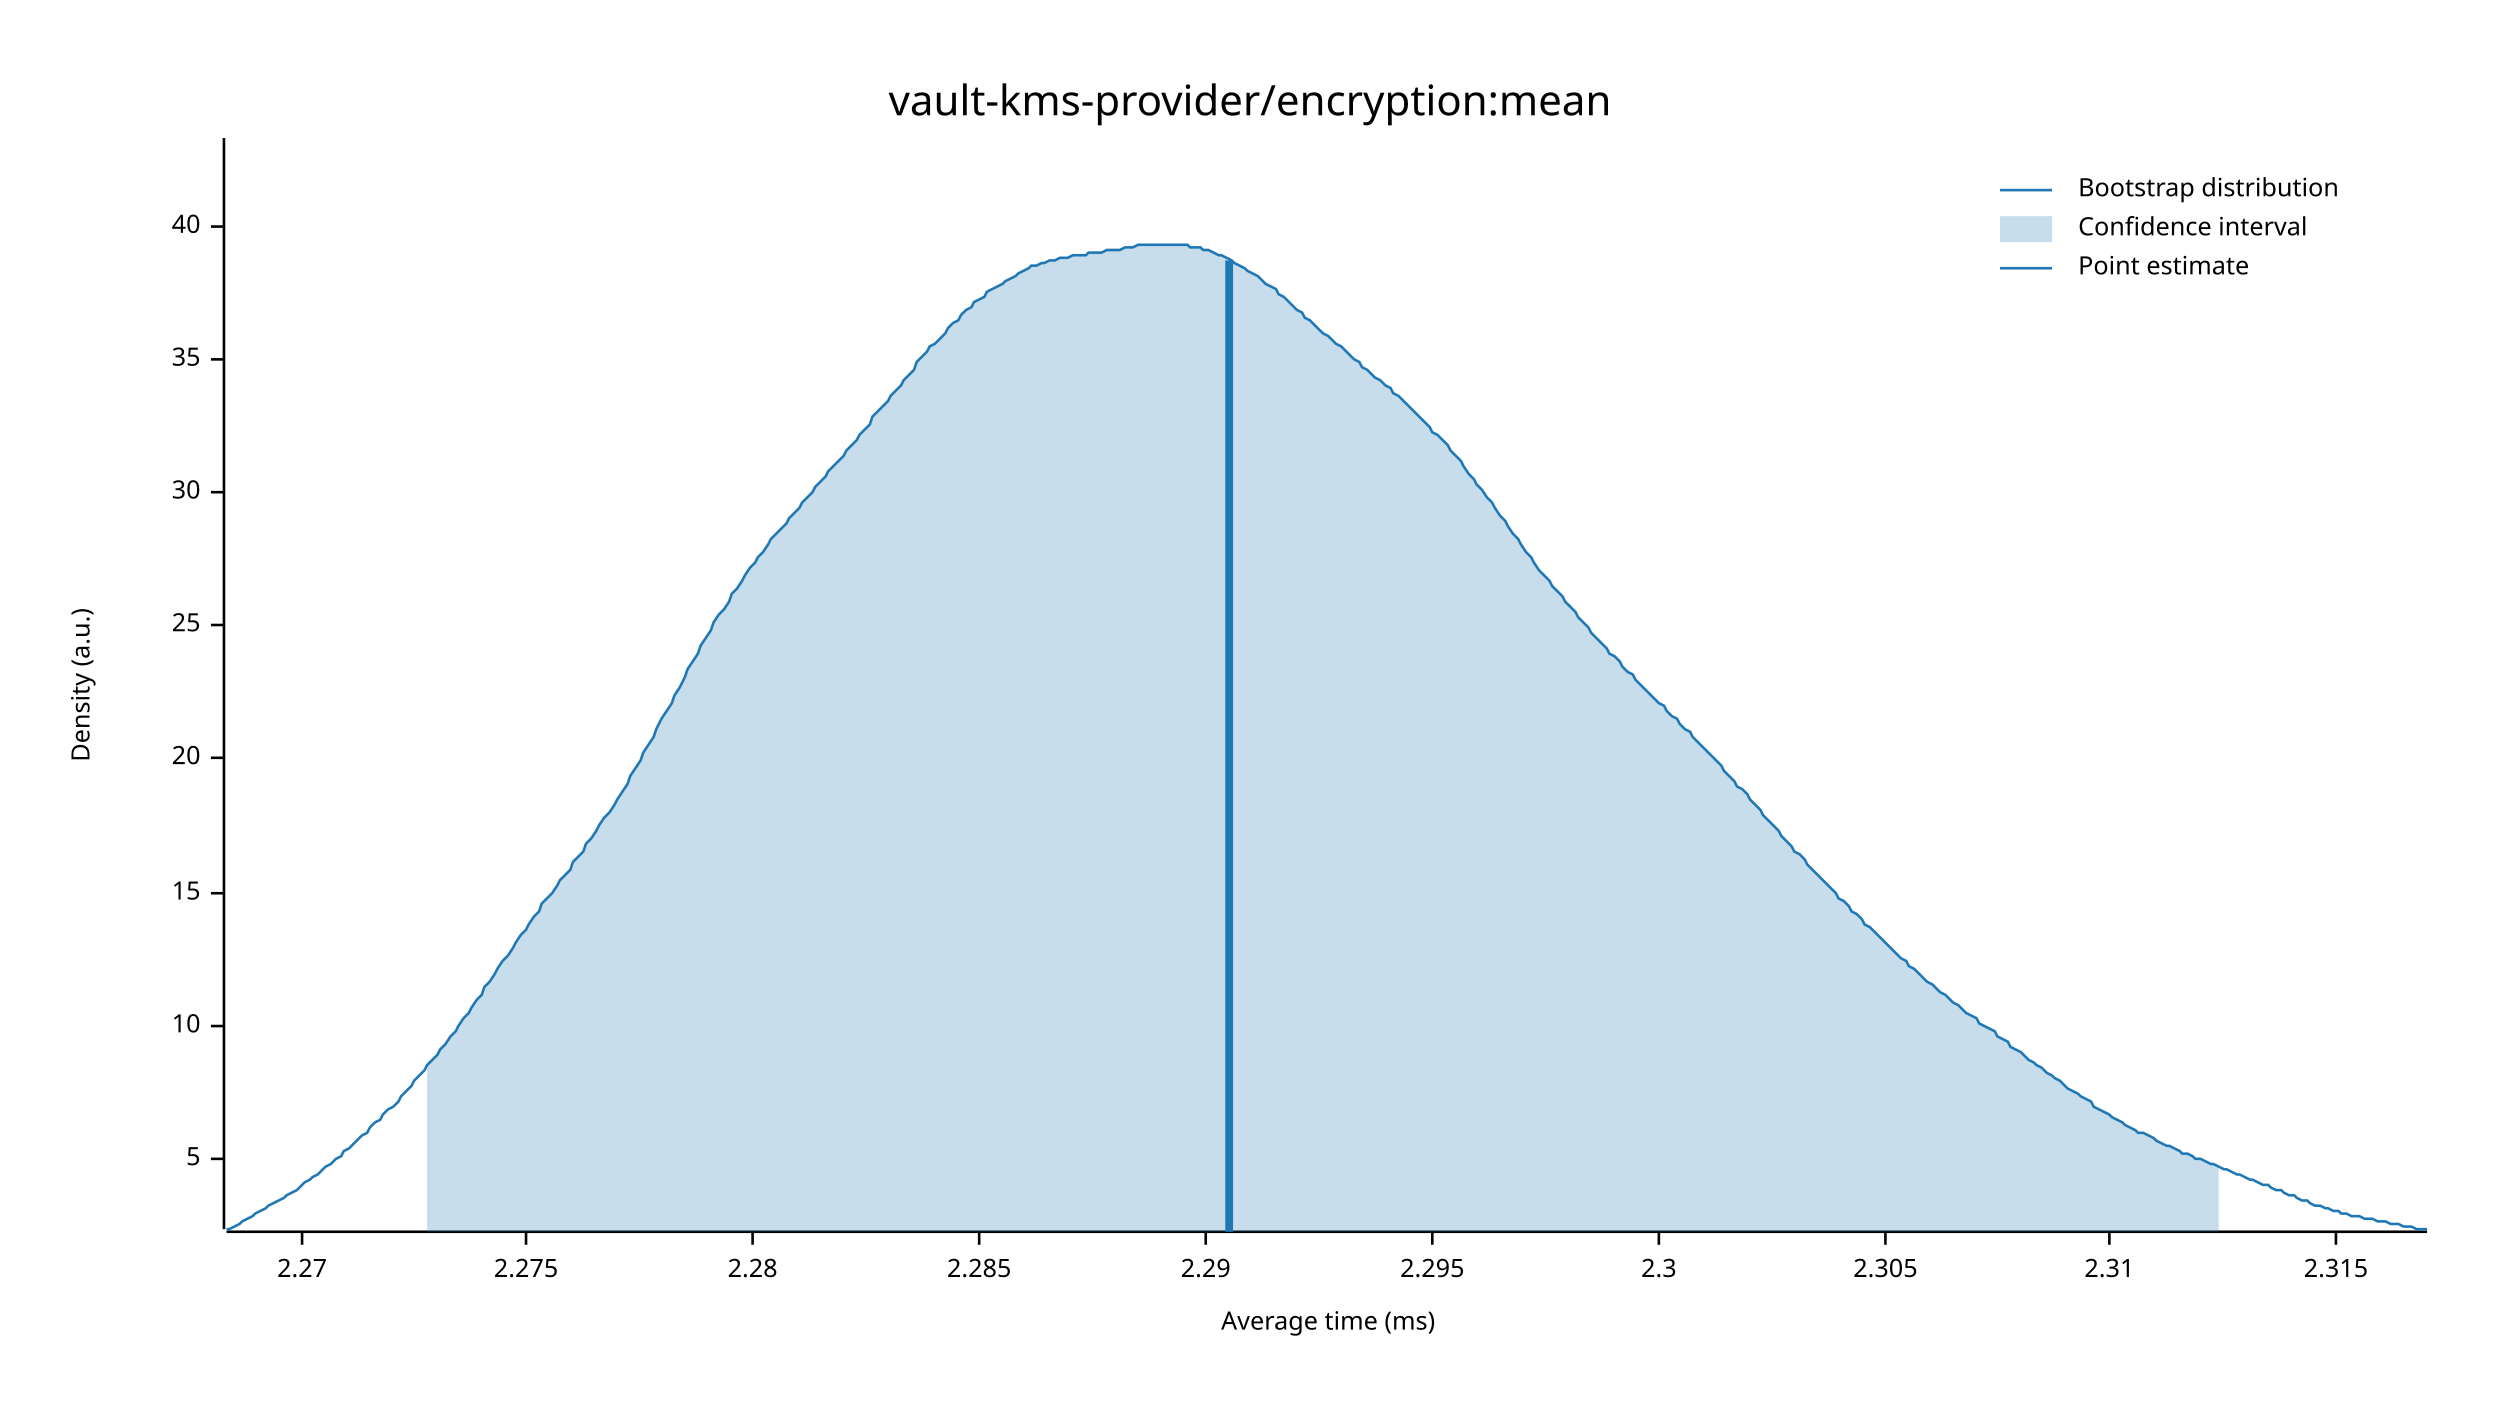
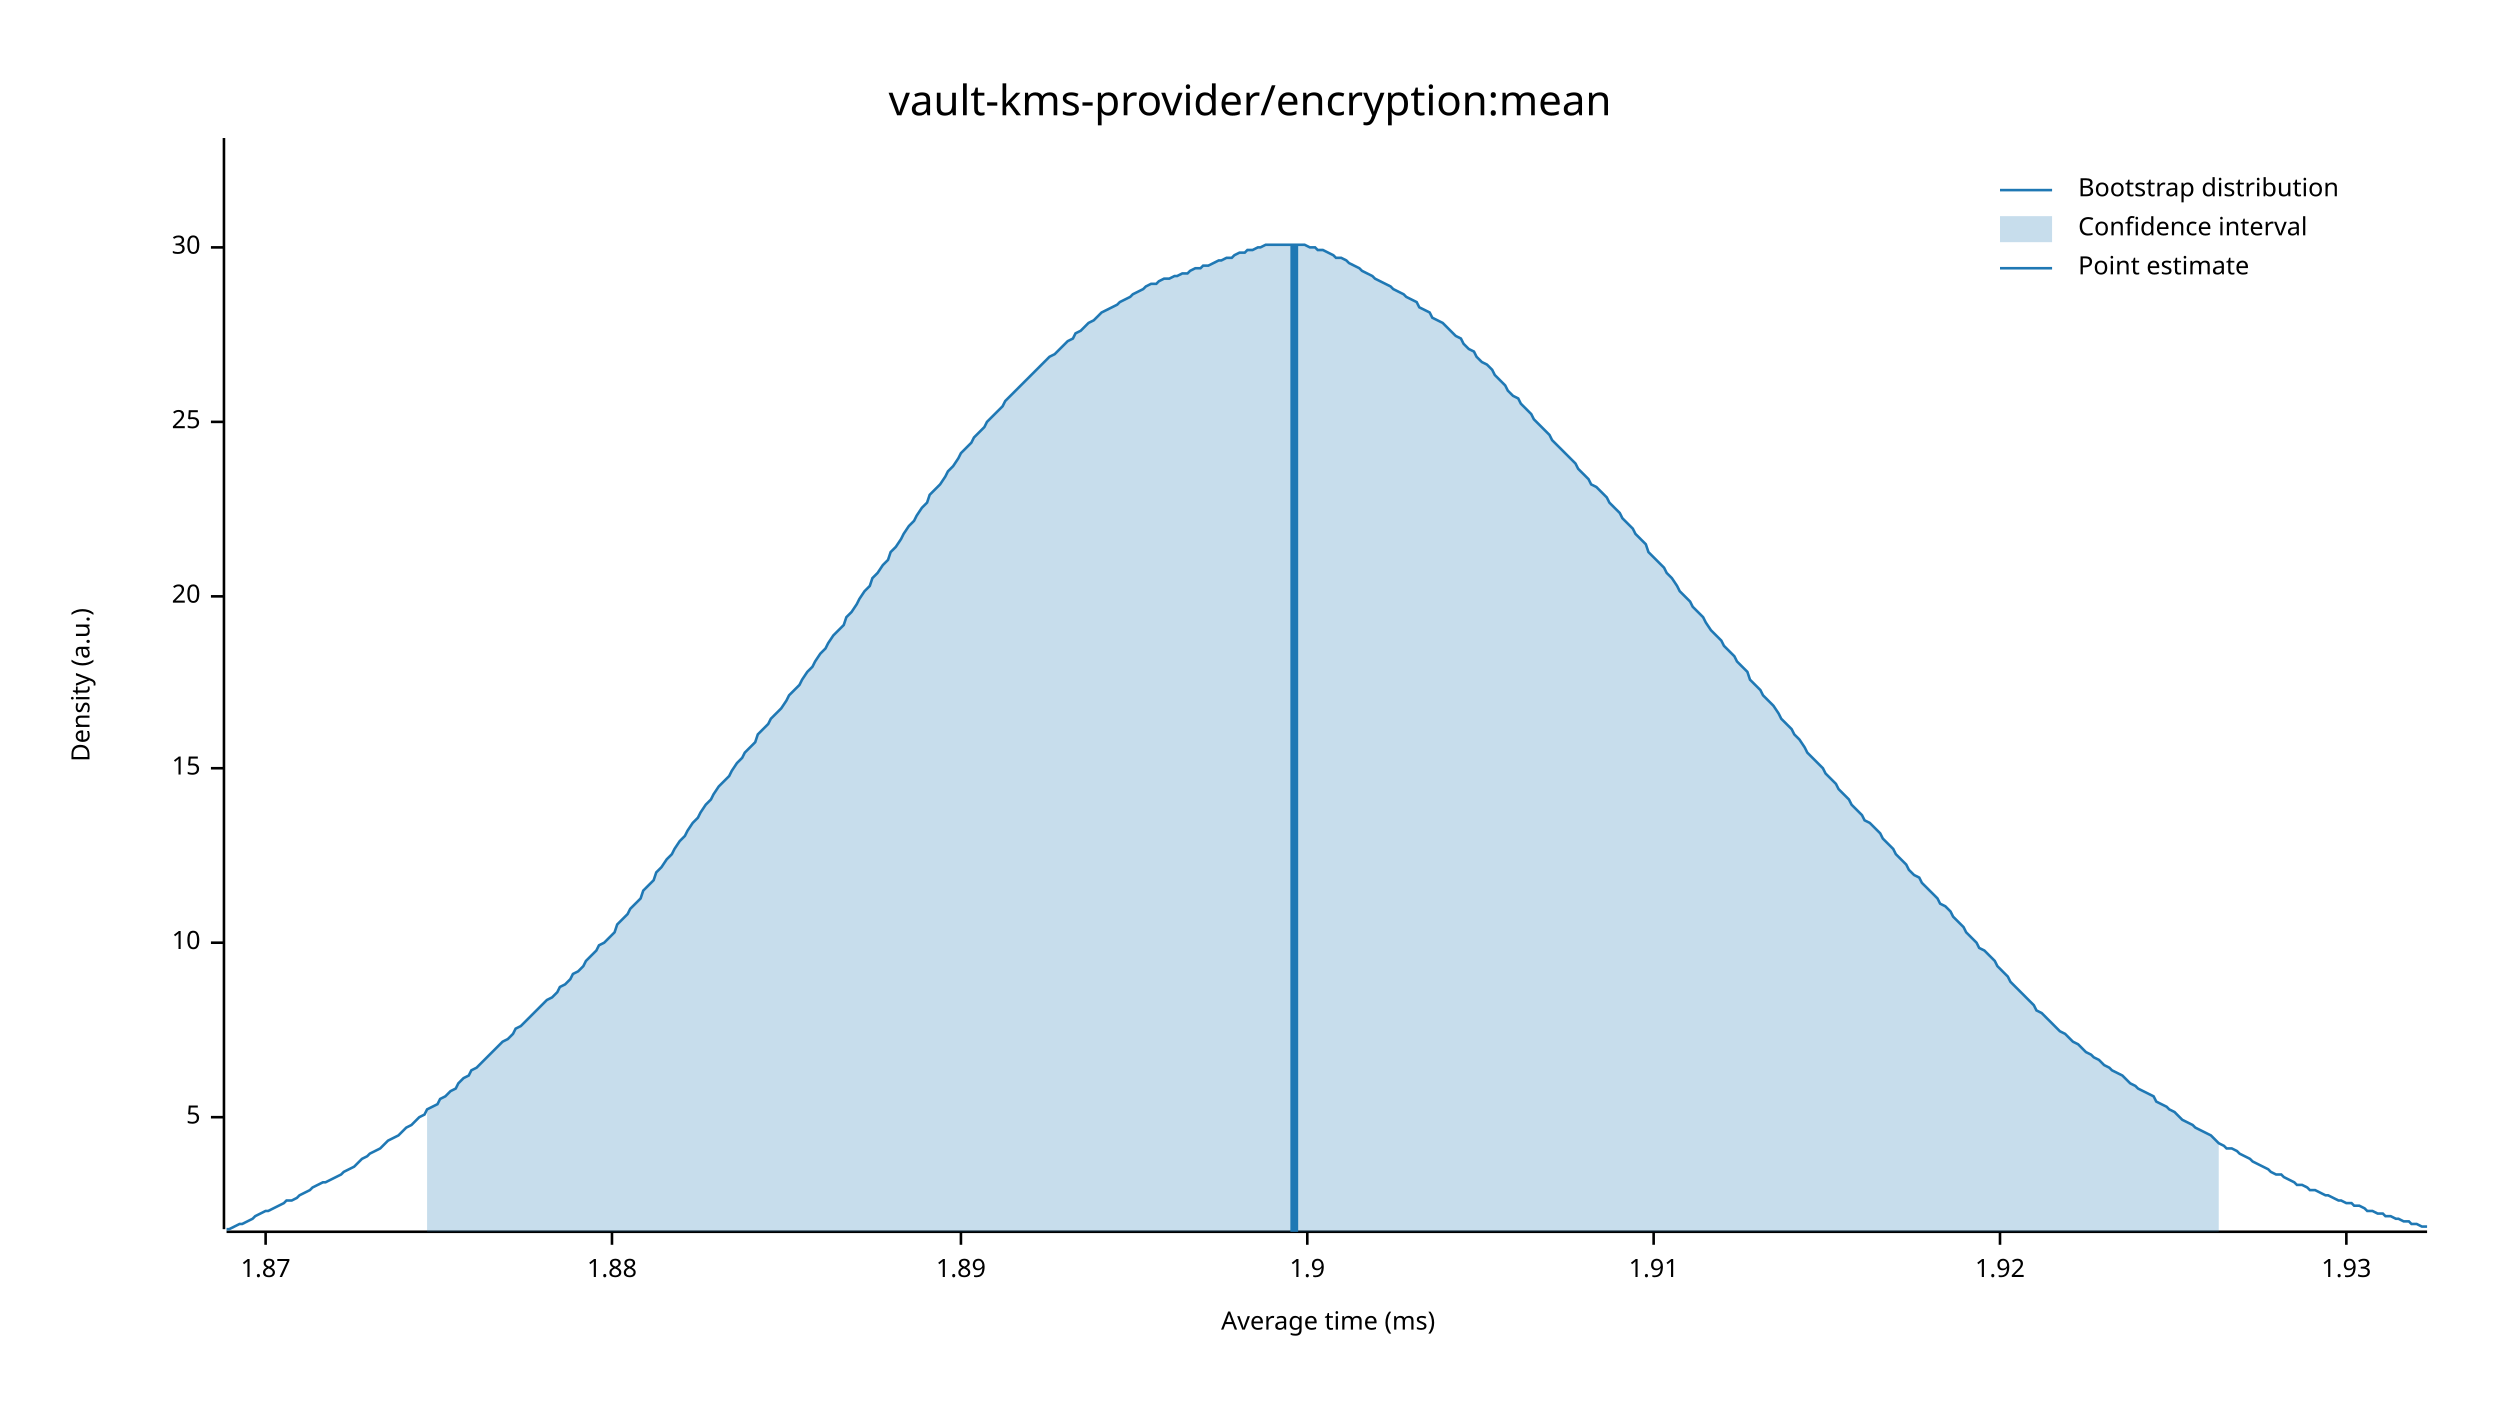
<svg xmlns="http://www.w3.org/2000/svg" width="960" height="540" viewBox="0 0 960 540">
  <text x="480" y="32" dy="0.76em" text-anchor="middle" font-family="sans-serif" font-size="16.129" opacity="1" fill="#000000">
vault-kms-provider/encryption:mean
</text>
  <text x="27" y="263" dy="0.76em" text-anchor="middle" font-family="sans-serif" font-size="9.677" opacity="1" fill="#000000" transform="rotate(270, 27, 263)">
Density (a.u.)
</text>
  <text x="510" y="513" dy="-0.5ex" text-anchor="middle" font-family="sans-serif" font-size="9.677" opacity="1" fill="#000000">
Average time (ms)
</text>
  <polyline fill="none" opacity="1" stroke="#000000" stroke-width="1" points="86,53 86,472 " />
-   <text x="77" y="445" dy="0.5ex" text-anchor="end" font-family="sans-serif" font-size="9.677" opacity="1" fill="#000000">
+   <text x="77" y="429" dy="0.5ex" text-anchor="end" font-family="sans-serif" font-size="9.677" opacity="1" fill="#000000">
5
</text>
-   <polyline fill="none" opacity="1" stroke="#000000" stroke-width="1" points="81,445 86,445 " />
-   <text x="77" y="394" dy="0.5ex" text-anchor="end" font-family="sans-serif" font-size="9.677" opacity="1" fill="#000000">
+   <polyline fill="none" opacity="1" stroke="#000000" stroke-width="1" points="81,429 86,429 " />
+   <text x="77" y="362" dy="0.5ex" text-anchor="end" font-family="sans-serif" font-size="9.677" opacity="1" fill="#000000">
10
</text>
-   <polyline fill="none" opacity="1" stroke="#000000" stroke-width="1" points="81,394 86,394 " />
-   <text x="77" y="343" dy="0.5ex" text-anchor="end" font-family="sans-serif" font-size="9.677" opacity="1" fill="#000000">
+   <polyline fill="none" opacity="1" stroke="#000000" stroke-width="1" points="81,362 86,362 " />
+   <text x="77" y="295" dy="0.5ex" text-anchor="end" font-family="sans-serif" font-size="9.677" opacity="1" fill="#000000">
15
</text>
-   <polyline fill="none" opacity="1" stroke="#000000" stroke-width="1" points="81,343 86,343 " />
-   <text x="77" y="291" dy="0.5ex" text-anchor="end" font-family="sans-serif" font-size="9.677" opacity="1" fill="#000000">
+   <polyline fill="none" opacity="1" stroke="#000000" stroke-width="1" points="81,295 86,295 " />
+   <text x="77" y="229" dy="0.5ex" text-anchor="end" font-family="sans-serif" font-size="9.677" opacity="1" fill="#000000">
20
</text>
-   <polyline fill="none" opacity="1" stroke="#000000" stroke-width="1" points="81,291 86,291 " />
-   <text x="77" y="240" dy="0.5ex" text-anchor="end" font-family="sans-serif" font-size="9.677" opacity="1" fill="#000000">
+   <polyline fill="none" opacity="1" stroke="#000000" stroke-width="1" points="81,229 86,229 " />
+   <text x="77" y="162" dy="0.5ex" text-anchor="end" font-family="sans-serif" font-size="9.677" opacity="1" fill="#000000">
25
</text>
-   <polyline fill="none" opacity="1" stroke="#000000" stroke-width="1" points="81,240 86,240 " />
-   <text x="77" y="189" dy="0.5ex" text-anchor="end" font-family="sans-serif" font-size="9.677" opacity="1" fill="#000000">
+   <polyline fill="none" opacity="1" stroke="#000000" stroke-width="1" points="81,162 86,162 " />
+   <text x="77" y="95" dy="0.5ex" text-anchor="end" font-family="sans-serif" font-size="9.677" opacity="1" fill="#000000">
30
</text>
-   <polyline fill="none" opacity="1" stroke="#000000" stroke-width="1" points="81,189 86,189 " />
-   <text x="77" y="138" dy="0.5ex" text-anchor="end" font-family="sans-serif" font-size="9.677" opacity="1" fill="#000000">
- 35
+   <polyline fill="none" opacity="1" stroke="#000000" stroke-width="1" points="81,95 86,95 " />
+   <polyline fill="none" opacity="1" stroke="#000000" stroke-width="1" points="87,473 932,473 " />
+   <text x="102" y="483" dy="0.76em" text-anchor="middle" font-family="sans-serif" font-size="9.677" opacity="1" fill="#000000">
+ 1.87
</text>
-   <polyline fill="none" opacity="1" stroke="#000000" stroke-width="1" points="81,138 86,138 " />
-   <text x="77" y="87" dy="0.5ex" text-anchor="end" font-family="sans-serif" font-size="9.677" opacity="1" fill="#000000">
- 40
+   <polyline fill="none" opacity="1" stroke="#000000" stroke-width="1" points="102,473 102,478 " />
+   <text x="235" y="483" dy="0.76em" text-anchor="middle" font-family="sans-serif" font-size="9.677" opacity="1" fill="#000000">
+ 1.88
</text>
-   <polyline fill="none" opacity="1" stroke="#000000" stroke-width="1" points="81,87 86,87 " />
-   <polyline fill="none" opacity="1" stroke="#000000" stroke-width="1" points="87,473 932,473 " />
-   <text x="116" y="483" dy="0.76em" text-anchor="middle" font-family="sans-serif" font-size="9.677" opacity="1" fill="#000000">
- 2.27
+   <polyline fill="none" opacity="1" stroke="#000000" stroke-width="1" points="235,473 235,478 " />
+   <text x="369" y="483" dy="0.76em" text-anchor="middle" font-family="sans-serif" font-size="9.677" opacity="1" fill="#000000">
+ 1.89
</text>
-   <polyline fill="none" opacity="1" stroke="#000000" stroke-width="1" points="116,473 116,478 " />
-   <text x="202" y="483" dy="0.76em" text-anchor="middle" font-family="sans-serif" font-size="9.677" opacity="1" fill="#000000">
- 2.275
+   <polyline fill="none" opacity="1" stroke="#000000" stroke-width="1" points="369,473 369,478 " />
+   <text x="502" y="483" dy="0.76em" text-anchor="middle" font-family="sans-serif" font-size="9.677" opacity="1" fill="#000000">
+ 1.9
</text>
-   <polyline fill="none" opacity="1" stroke="#000000" stroke-width="1" points="202,473 202,478 " />
-   <text x="289" y="483" dy="0.76em" text-anchor="middle" font-family="sans-serif" font-size="9.677" opacity="1" fill="#000000">
- 2.28
+   <polyline fill="none" opacity="1" stroke="#000000" stroke-width="1" points="502,473 502,478 " />
+   <text x="635" y="483" dy="0.76em" text-anchor="middle" font-family="sans-serif" font-size="9.677" opacity="1" fill="#000000">
+ 1.91
</text>
-   <polyline fill="none" opacity="1" stroke="#000000" stroke-width="1" points="289,473 289,478 " />
-   <text x="376" y="483" dy="0.76em" text-anchor="middle" font-family="sans-serif" font-size="9.677" opacity="1" fill="#000000">
- 2.285
+   <polyline fill="none" opacity="1" stroke="#000000" stroke-width="1" points="635,473 635,478 " />
+   <text x="768" y="483" dy="0.76em" text-anchor="middle" font-family="sans-serif" font-size="9.677" opacity="1" fill="#000000">
+ 1.92
</text>
-   <polyline fill="none" opacity="1" stroke="#000000" stroke-width="1" points="376,473 376,478 " />
-   <text x="463" y="483" dy="0.76em" text-anchor="middle" font-family="sans-serif" font-size="9.677" opacity="1" fill="#000000">
- 2.29
+   <polyline fill="none" opacity="1" stroke="#000000" stroke-width="1" points="768,473 768,478 " />
+   <text x="901" y="483" dy="0.76em" text-anchor="middle" font-family="sans-serif" font-size="9.677" opacity="1" fill="#000000">
+ 1.93
</text>
-   <polyline fill="none" opacity="1" stroke="#000000" stroke-width="1" points="463,473 463,478 " />
-   <text x="550" y="483" dy="0.76em" text-anchor="middle" font-family="sans-serif" font-size="9.677" opacity="1" fill="#000000">
- 2.295
- </text>
-   <polyline fill="none" opacity="1" stroke="#000000" stroke-width="1" points="550,473 550,478 " />
-   <text x="637" y="483" dy="0.76em" text-anchor="middle" font-family="sans-serif" font-size="9.677" opacity="1" fill="#000000">
- 2.3
- </text>
-   <polyline fill="none" opacity="1" stroke="#000000" stroke-width="1" points="637,473 637,478 " />
-   <text x="724" y="483" dy="0.76em" text-anchor="middle" font-family="sans-serif" font-size="9.677" opacity="1" fill="#000000">
- 2.305
- </text>
-   <polyline fill="none" opacity="1" stroke="#000000" stroke-width="1" points="724,473 724,478 " />
-   <text x="810" y="483" dy="0.76em" text-anchor="middle" font-family="sans-serif" font-size="9.677" opacity="1" fill="#000000">
- 2.31
- </text>
-   <polyline fill="none" opacity="1" stroke="#000000" stroke-width="1" points="810,473 810,478 " />
-   <text x="897" y="483" dy="0.76em" text-anchor="middle" font-family="sans-serif" font-size="9.677" opacity="1" fill="#000000">
- 2.315
- </text>
-   <polyline fill="none" opacity="1" stroke="#000000" stroke-width="1" points="897,473 897,478 " />
-   <polyline fill="none" opacity="1" stroke="#1F78B4" stroke-width="1" points="87,472 88,472 90,471 92,470 93,469 95,468 97,467 98,466 100,465 102,464 103,463 105,462 107,461 109,460 110,459 112,458 114,457 115,456 117,454 119,453 120,452 122,451 124,449 125,448 127,447 129,445 131,444 132,442 134,441 136,439 137,438 139,436 141,435 142,433 144,431 146,430 147,428 149,426 151,425 153,423 154,421 156,419 158,417 159,415 161,413 163,411 164,409 166,407 168,405 169,403 171,401 173,398 175,396 176,394 178,391 180,389 181,387 183,384 185,382 186,379 188,377 190,374 191,372 193,369 195,367 197,364 198,362 200,359 202,357 203,355 205,352 207,350 208,347 210,345 212,343 214,340 215,338 217,336 219,334 220,331 222,329 224,327 225,324 227,322 229,319 230,317 232,314 234,312 236,309 237,307 239,304 241,301 242,298 244,295 246,292 247,289 249,286 251,283 252,280 254,276 256,273 258,270 259,267 261,264 263,260 264,257 266,254 268,251 269,248 271,245 273,242 274,239 276,236 278,234 280,231 281,228 283,226 285,223 286,221 288,218 290,216 291,214 293,212 295,209 296,207 298,205 300,203 302,201 303,199 305,197 307,195 308,193 310,191 312,189 313,187 315,185 317,183 318,181 320,179 322,177 324,175 325,173 327,171 329,169 330,167 332,165 334,163 335,160 337,158 339,156 341,154 342,152 344,150 346,148 347,146 349,144 351,142 352,139 354,137 356,135 357,133 359,132 361,130 363,128 364,126 366,124 368,123 369,121 371,119 373,118 374,116 376,115 378,114 379,112 381,111 383,110 385,109 386,108 388,107 390,106 391,105 393,104 395,103 396,102 398,102 400,101 401,101 403,100 405,100 407,99 408,99 410,99 412,98 413,98 415,98 417,98 418,97 420,97 422,97 423,97 425,96 427,96 429,96 430,96 432,95 434,95 435,95 437,94 439,94 440,94 442,94 444,94 445,94 447,94 449,94 451,94 452,94 454,94 456,94 457,95 459,95 461,95 462,96 464,96 466,97 468,98 469,98 471,99 473,100 474,101 476,102 478,103 479,104 481,105 483,106 484,107 486,109 488,110 490,111 491,113 493,114 495,116 496,117 498,119 500,120 501,122 503,123 505,125 506,126 508,128 510,129 512,131 513,132 515,133 517,135 518,136 520,138 522,139 523,141 525,142 527,144 528,145 530,146 532,148 534,149 535,151 537,152 539,154 540,155 542,157 544,159 545,160 547,162 549,164 550,166 552,167 554,169 556,171 557,173 559,175 561,177 562,179 564,182 566,184 567,186 569,188 571,191 573,193 574,195 576,198 578,200 579,202 581,205 583,207 584,209 586,212 588,214 589,216 591,219 593,221 595,223 596,225 598,227 600,229 601,231 603,233 605,235 606,237 608,239 610,241 611,243 613,245 615,247 617,249 618,251 620,252 622,254 623,256 625,258 627,259 628,261 630,263 632,265 633,266 635,268 637,270 639,271 640,273 642,275 644,276 645,278 647,280 649,281 650,283 652,285 654,287 655,288 657,290 659,292 661,294 662,296 664,298 666,300 667,302 669,303 671,305 672,307 674,309 676,311 677,313 679,315 681,317 683,319 684,321 686,323 688,325 689,327 691,328 693,330 694,332 696,334 698,336 700,338 701,339 703,341 705,343 706,345 708,346 710,348 711,350 713,351 715,353 716,355 718,356 720,358 722,360 723,361 725,363 727,365 728,366 730,368 732,369 733,371 735,372 737,374 738,375 740,377 742,378 744,380 745,381 747,382 749,384 750,385 752,386 754,388 755,389 757,390 759,391 760,393 762,394 764,395 766,396 767,398 769,399 771,400 772,402 774,403 776,404 777,405 779,407 781,408 782,409 784,410 786,412 788,413 789,414 791,415 793,417 794,418 796,419 798,420 799,421 801,422 803,423 804,425 806,426 808,427 810,428 811,429 813,430 815,431 816,432 818,433 820,434 821,435 823,435 825,436 827,437 828,438 830,439 832,440 833,440 835,441 837,442 838,443 840,443 842,444 843,445 845,445 847,446 849,447 850,447 852,448 854,449 855,449 857,450 859,451 860,451 862,452 864,453 865,453 867,454 869,455 871,455 872,456 874,457 876,457 877,458 879,459 881,459 882,460 884,461 886,461 887,462 889,463 891,463 893,464 894,464 896,465 898,465 899,466 901,466 903,467 904,467 906,467 908,468 909,468 911,468 913,469 915,469 916,469 918,470 920,470 921,470 923,471 925,471 926,471 928,472 930,472 932,472 " />
-   <polygon opacity="0.25" fill="#1F78B4" points="164,409 166,407 168,405 169,403 171,401 173,398 175,396 176,394 178,391 180,389 181,387 183,384 185,382 186,379 188,377 190,374 191,372 193,369 195,367 197,364 198,362 200,359 202,357 203,355 205,352 207,350 208,347 210,345 212,343 214,340 215,338 217,336 219,334 220,331 222,329 224,327 225,324 227,322 229,319 230,317 232,314 234,312 236,309 237,307 239,304 241,301 242,298 244,295 246,292 247,289 249,286 251,283 252,280 254,276 256,273 258,270 259,267 261,264 263,260 264,257 266,254 268,251 269,248 271,245 273,242 274,239 276,236 278,234 280,231 281,228 283,226 285,223 286,221 288,218 290,216 291,214 293,212 295,209 296,207 298,205 300,203 302,201 303,199 305,197 307,195 308,193 310,191 312,189 313,187 315,185 317,183 318,181 320,179 322,177 324,175 325,173 327,171 329,169 330,167 332,165 334,163 335,160 337,158 339,156 341,154 342,152 344,150 346,148 347,146 349,144 351,142 352,139 354,137 356,135 357,133 359,132 361,130 363,128 364,126 366,124 368,123 369,121 371,119 373,118 374,116 376,115 378,114 379,112 381,111 383,110 385,109 386,108 388,107 390,106 391,105 393,104 395,103 396,102 398,102 400,101 401,101 403,100 405,100 407,99 408,99 410,99 412,98 413,98 415,98 417,98 418,97 420,97 422,97 423,97 425,96 427,96 429,96 430,96 432,95 434,95 435,95 437,94 439,94 440,94 442,94 444,94 445,94 447,94 449,94 451,94 452,94 454,94 456,94 457,95 459,95 461,95 462,96 464,96 466,97 468,98 469,98 471,99 473,100 474,101 476,102 478,103 479,104 481,105 483,106 484,107 486,109 488,110 490,111 491,113 493,114 495,116 496,117 498,119 500,120 501,122 503,123 505,125 506,126 508,128 510,129 512,131 513,132 515,133 517,135 518,136 520,138 522,139 523,141 525,142 527,144 528,145 530,146 532,148 534,149 535,151 537,152 539,154 540,155 542,157 544,159 545,160 547,162 549,164 550,166 552,167 554,169 556,171 557,173 559,175 561,177 562,179 564,182 566,184 567,186 569,188 571,191 573,193 574,195 576,198 578,200 579,202 581,205 583,207 584,209 586,212 588,214 589,216 591,219 593,221 595,223 596,225 598,227 600,229 601,231 603,233 605,235 606,237 608,239 610,241 611,243 613,245 615,247 617,249 618,251 620,252 622,254 623,256 625,258 627,259 628,261 630,263 632,265 633,266 635,268 637,270 639,271 640,273 642,275 644,276 645,278 647,280 649,281 650,283 652,285 654,287 655,288 657,290 659,292 661,294 662,296 664,298 666,300 667,302 669,303 671,305 672,307 674,309 676,311 677,313 679,315 681,317 683,319 684,321 686,323 688,325 689,327 691,328 693,330 694,332 696,334 698,336 700,338 701,339 703,341 705,343 706,345 708,346 710,348 711,350 713,351 715,353 716,355 718,356 720,358 722,360 723,361 725,363 727,365 728,366 730,368 732,369 733,371 735,372 737,374 738,375 740,377 742,378 744,380 745,381 747,382 749,384 750,385 752,386 754,388 755,389 757,390 759,391 760,393 762,394 764,395 766,396 767,398 769,399 771,400 772,402 774,403 776,404 777,405 779,407 781,408 782,409 784,410 786,412 788,413 789,414 791,415 793,417 794,418 796,419 798,420 799,421 801,422 803,423 804,425 806,426 808,427 810,428 811,429 813,430 815,431 816,432 818,433 820,434 821,435 823,435 825,436 827,437 828,438 830,439 832,440 833,440 835,441 837,442 838,443 840,443 842,444 843,445 845,445 847,446 849,447 850,447 852,448 852,473 164,473 " />
-   <polyline fill="none" opacity="1" stroke="#1F78B4" stroke-width="3" points="472,473 472,100 " />
+   <polyline fill="none" opacity="1" stroke="#000000" stroke-width="1" points="901,473 901,478 " />
+   <polyline fill="none" opacity="1" stroke="#1F78B4" stroke-width="1" points="87,472 88,472 90,471 92,470 93,470 95,469 97,468 98,467 100,466 102,465 103,465 105,464 107,463 109,462 110,461 112,461 114,460 115,459 117,458 119,457 120,456 122,455 124,454 125,454 127,453 129,452 131,451 132,450 134,449 136,448 137,447 139,445 141,444 142,443 144,442 146,441 147,440 149,438 151,437 153,436 154,435 156,433 158,432 159,431 161,429 163,428 164,426 166,425 168,424 169,422 171,421 173,419 175,418 176,416 178,414 180,413 181,411 183,410 185,408 186,407 188,405 190,403 191,402 193,400 195,399 197,397 198,395 200,394 202,392 203,391 205,389 207,387 208,386 210,384 212,383 214,381 215,379 217,378 219,376 220,374 222,373 224,371 225,369 227,367 229,365 230,363 232,362 234,360 236,358 237,355 239,353 241,351 242,349 244,347 246,345 247,342 249,340 251,338 252,335 254,333 256,330 258,328 259,326 261,323 263,321 264,319 266,316 268,314 269,312 271,309 273,307 274,305 276,302 278,300 280,298 281,296 283,293 285,291 286,289 288,287 290,285 291,282 293,280 295,278 296,276 298,274 300,272 302,269 303,267 305,265 307,263 308,261 310,258 312,256 313,254 315,251 317,249 318,247 320,244 322,242 324,240 325,237 327,235 329,232 330,230 332,227 334,225 335,222 337,220 339,217 341,215 342,212 344,210 346,207 347,205 349,202 351,200 352,198 354,195 356,193 357,190 359,188 361,186 363,183 364,181 366,179 368,176 369,174 371,172 373,170 374,168 376,166 378,164 379,162 381,160 383,158 385,156 386,154 388,152 390,150 391,149 393,147 395,145 396,144 398,142 400,140 401,139 403,137 405,136 407,134 408,133 410,131 412,130 413,128 415,127 417,125 418,124 420,123 422,121 423,120 425,119 427,118 429,117 430,116 432,115 434,114 435,113 437,112 439,111 440,110 442,109 444,109 445,108 447,107 449,107 451,106 452,106 454,105 456,105 457,104 459,103 461,103 462,102 464,102 466,101 468,100 469,100 471,99 473,99 474,98 476,97 478,97 479,96 481,96 483,95 484,95 486,94 488,94 490,94 491,94 493,94 495,94 496,94 498,94 500,94 501,94 503,95 505,95 506,96 508,96 510,97 512,98 513,99 515,99 517,100 518,101 520,102 522,103 523,104 525,105 527,106 528,107 530,108 532,109 534,110 535,111 537,112 539,113 540,114 542,115 544,116 545,118 547,119 549,120 550,122 552,123 554,124 556,126 557,127 559,129 561,130 562,132 564,134 566,135 567,137 569,139 571,140 573,142 574,144 576,146 578,148 579,150 581,152 583,153 584,155 586,157 588,159 589,161 591,163 593,165 595,167 596,169 598,171 600,173 601,174 603,176 605,178 606,180 608,182 610,184 611,186 613,187 615,189 617,191 618,193 620,195 622,197 623,199 625,201 627,203 628,205 630,207 632,209 633,212 635,214 637,216 639,218 640,220 642,222 644,225 645,227 647,229 649,231 650,233 652,235 654,237 655,239 657,242 659,244 661,246 662,248 664,250 666,252 667,254 669,256 671,258 672,261 674,263 676,265 677,267 679,269 681,271 683,274 684,276 686,278 688,280 689,282 691,284 693,287 694,289 696,291 698,293 700,295 701,297 703,299 705,301 706,303 708,305 710,307 711,309 713,311 715,313 716,315 718,316 720,318 722,320 723,322 725,324 727,326 728,328 730,330 732,332 733,334 735,336 737,337 738,339 740,341 742,343 744,345 745,347 747,348 749,350 750,352 752,354 754,356 755,358 757,360 759,362 760,364 762,365 764,367 766,369 767,371 769,373 771,375 772,377 774,379 776,381 777,382 779,384 781,386 782,388 784,389 786,391 788,393 789,394 791,396 793,397 794,398 796,400 798,401 799,402 801,404 803,405 804,406 806,407 808,409 810,410 811,411 813,412 815,413 816,414 818,416 820,417 821,418 823,419 825,420 827,421 828,423 830,424 832,425 833,426 835,427 837,429 838,430 840,431 842,432 843,433 845,434 847,435 849,436 850,437 852,439 854,440 855,441 857,441 859,442 860,443 862,444 864,445 865,446 867,447 869,448 871,449 872,450 874,451 876,451 877,452 879,453 881,454 882,455 884,455 886,456 887,457 889,457 891,458 893,459 894,459 896,460 898,461 899,461 901,462 903,462 904,463 906,463 908,464 909,465 911,465 913,466 915,466 916,467 918,467 920,468 921,468 923,469 925,469 926,470 928,470 930,471 932,471 " />
+   <polygon opacity="0.25" fill="#1F78B4" points="164,426 166,425 168,424 169,422 171,421 173,419 175,418 176,416 178,414 180,413 181,411 183,410 185,408 186,407 188,405 190,403 191,402 193,400 195,399 197,397 198,395 200,394 202,392 203,391 205,389 207,387 208,386 210,384 212,383 214,381 215,379 217,378 219,376 220,374 222,373 224,371 225,369 227,367 229,365 230,363 232,362 234,360 236,358 237,355 239,353 241,351 242,349 244,347 246,345 247,342 249,340 251,338 252,335 254,333 256,330 258,328 259,326 261,323 263,321 264,319 266,316 268,314 269,312 271,309 273,307 274,305 276,302 278,300 280,298 281,296 283,293 285,291 286,289 288,287 290,285 291,282 293,280 295,278 296,276 298,274 300,272 302,269 303,267 305,265 307,263 308,261 310,258 312,256 313,254 315,251 317,249 318,247 320,244 322,242 324,240 325,237 327,235 329,232 330,230 332,227 334,225 335,222 337,220 339,217 341,215 342,212 344,210 346,207 347,205 349,202 351,200 352,198 354,195 356,193 357,190 359,188 361,186 363,183 364,181 366,179 368,176 369,174 371,172 373,170 374,168 376,166 378,164 379,162 381,160 383,158 385,156 386,154 388,152 390,150 391,149 393,147 395,145 396,144 398,142 400,140 401,139 403,137 405,136 407,134 408,133 410,131 412,130 413,128 415,127 417,125 418,124 420,123 422,121 423,120 425,119 427,118 429,117 430,116 432,115 434,114 435,113 437,112 439,111 440,110 442,109 444,109 445,108 447,107 449,107 451,106 452,106 454,105 456,105 457,104 459,103 461,103 462,102 464,102 466,101 468,100 469,100 471,99 473,99 474,98 476,97 478,97 479,96 481,96 483,95 484,95 486,94 488,94 490,94 491,94 493,94 495,94 496,94 498,94 500,94 501,94 503,95 505,95 506,96 508,96 510,97 512,98 513,99 515,99 517,100 518,101 520,102 522,103 523,104 525,105 527,106 528,107 530,108 532,109 534,110 535,111 537,112 539,113 540,114 542,115 544,116 545,118 547,119 549,120 550,122 552,123 554,124 556,126 557,127 559,129 561,130 562,132 564,134 566,135 567,137 569,139 571,140 573,142 574,144 576,146 578,148 579,150 581,152 583,153 584,155 586,157 588,159 589,161 591,163 593,165 595,167 596,169 598,171 600,173 601,174 603,176 605,178 606,180 608,182 610,184 611,186 613,187 615,189 617,191 618,193 620,195 622,197 623,199 625,201 627,203 628,205 630,207 632,209 633,212 635,214 637,216 639,218 640,220 642,222 644,225 645,227 647,229 649,231 650,233 652,235 654,237 655,239 657,242 659,244 661,246 662,248 664,250 666,252 667,254 669,256 671,258 672,261 674,263 676,265 677,267 679,269 681,271 683,274 684,276 686,278 688,280 689,282 691,284 693,287 694,289 696,291 698,293 700,295 701,297 703,299 705,301 706,303 708,305 710,307 711,309 713,311 715,313 716,315 718,316 720,318 722,320 723,322 725,324 727,326 728,328 730,330 732,332 733,334 735,336 737,337 738,339 740,341 742,343 744,345 745,347 747,348 749,350 750,352 752,354 754,356 755,358 757,360 759,362 760,364 762,365 764,367 766,369 767,371 769,373 771,375 772,377 774,379 776,381 777,382 779,384 781,386 782,388 784,389 786,391 788,393 789,394 791,396 793,397 794,398 796,400 798,401 799,402 801,404 803,405 804,406 806,407 808,409 810,410 811,411 813,412 815,413 816,414 818,416 820,417 821,418 823,419 825,420 827,421 828,423 830,424 832,425 833,426 835,427 837,429 838,430 840,431 842,432 843,433 845,434 847,435 849,436 850,437 852,439 852,473 164,473 " />
+   <polyline fill="none" opacity="1" stroke="#1F78B4" stroke-width="3" points="497,473 497,94 " />
  <text x="798" y="68" dy="0.76em" text-anchor="start" font-family="sans-serif" font-size="9.677" opacity="1" fill="#000000">
Bootstrap distribution
</text>
  <text x="798" y="83" dy="0.76em" text-anchor="start" font-family="sans-serif" font-size="9.677" opacity="1" fill="#000000">
Confidence interval
</text>
  <text x="798" y="98" dy="0.76em" text-anchor="start" font-family="sans-serif" font-size="9.677" opacity="1" fill="#000000">
Point estimate
</text>
  <polyline fill="none" opacity="1" stroke="#1F78B4" stroke-width="1" points="768,73 788,73 " />
  <rect x="768" y="83" width="20" height="10" opacity="0.25" fill="#1F78B4" stroke="none" />
  <polyline fill="none" opacity="1" stroke="#1F78B4" stroke-width="1" points="768,103 788,103 " />
</svg>
